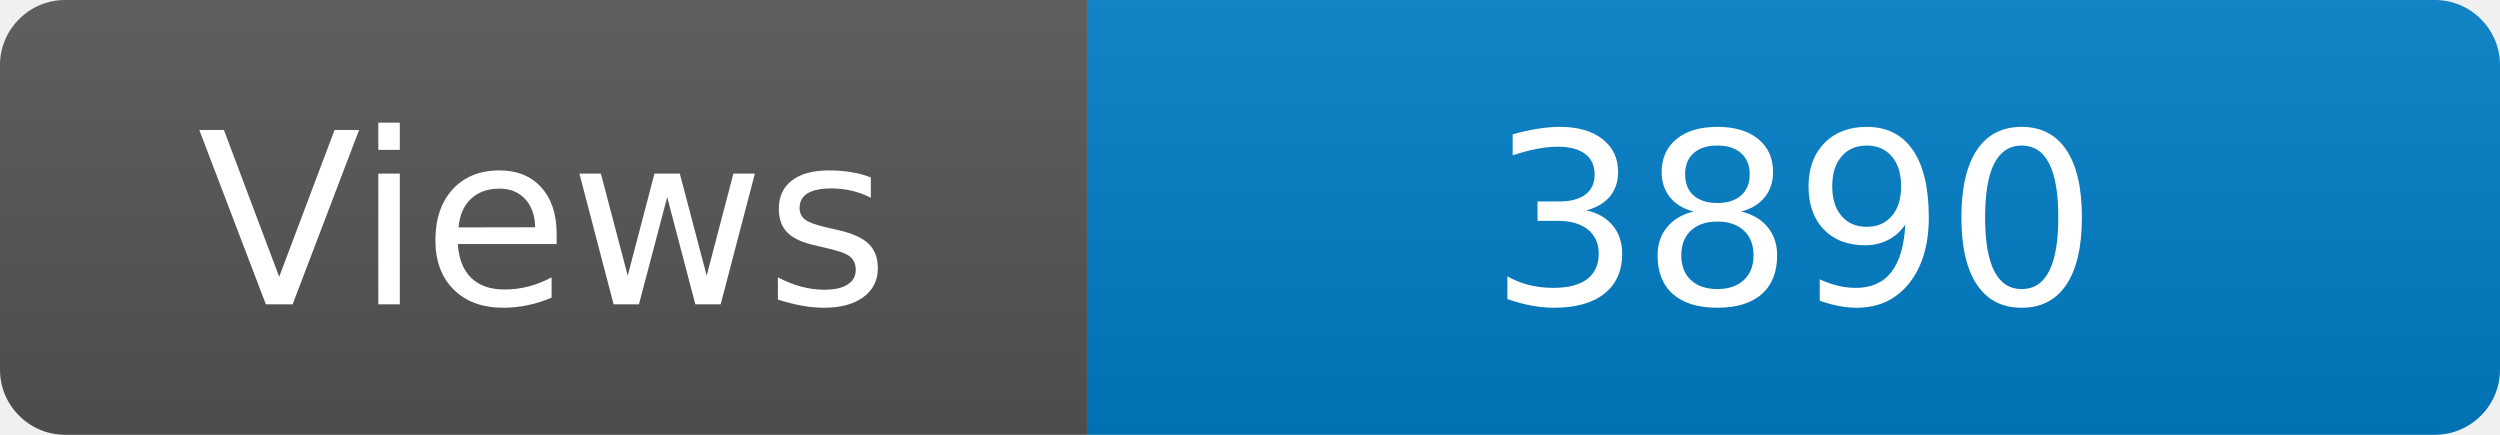
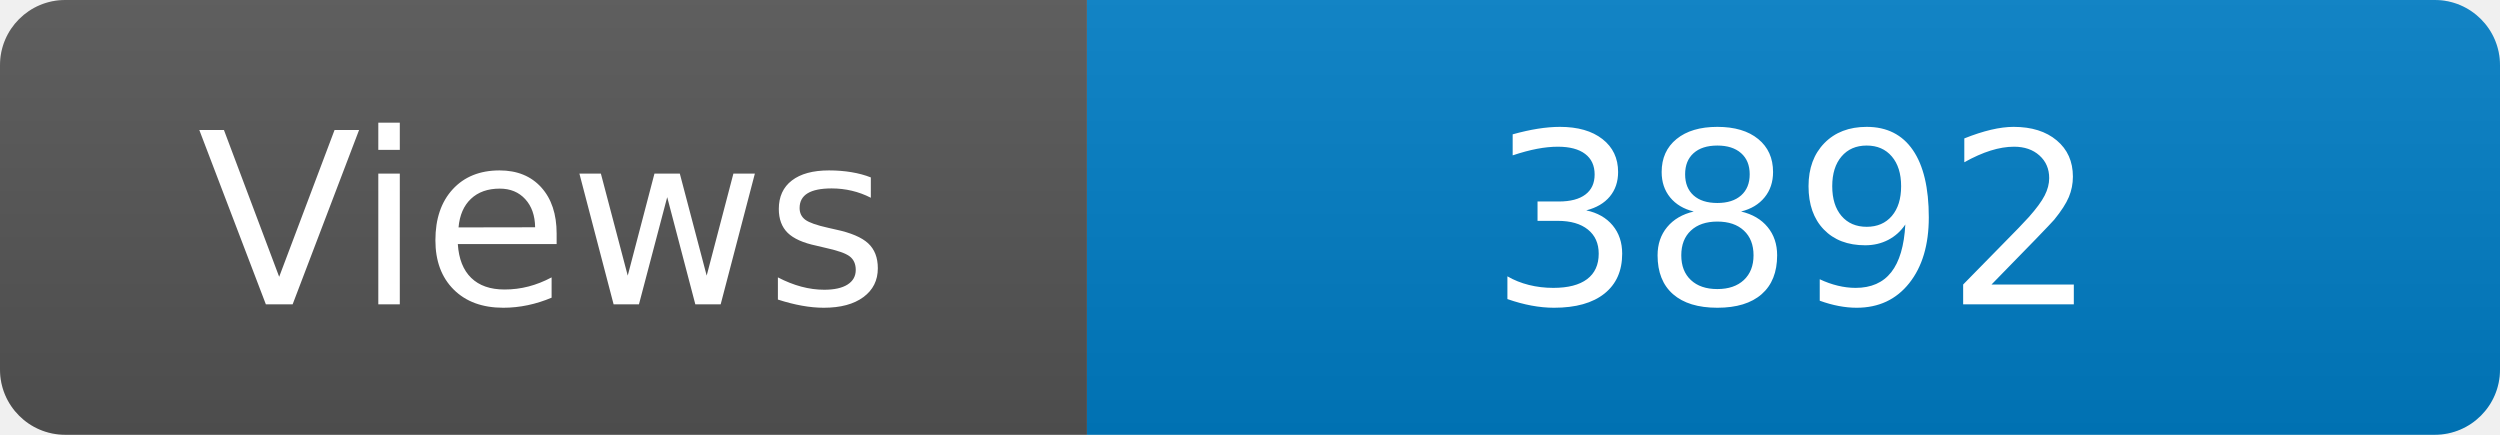
<svg xmlns="http://www.w3.org/2000/svg" width="115" height="20" role="img" aria-label="Maintained?: yes">
  <linearGradient id="s" x2="0" y2="100%">
    <stop offset="0" stop-color="#bbb" stop-opacity=".1" />
    <stop offset="1" stop-opacity=".1" />
  </linearGradient>
  <clipPath id="r">
    <rect width="115" height="20" rx="3" fill="#fff" />
  </clipPath>
  <g clip-path="url(#r)">
    <rect width="50" height="20" fill="#555" />
    <rect x="50" width="160" height="20" fill="#007ec6" />
    <rect width="115" height="20" fill="url(#s)" />
  </g>
  <g fill="#fff" text-anchor="middle" font-family="Verdana,Geneva,DejaVu Sans,sans-serif" font-size="110">
    <text x="250" y="140" transform="scale(.1)" fill="#fff">Views</text>
-     <text x="825" y="140" transform="scale(.1)" fill="#fff">3890</text>
+     <text x="825" y="140" transform="scale(.1)" fill="#fff">3892</text>
  </g>
</svg>
